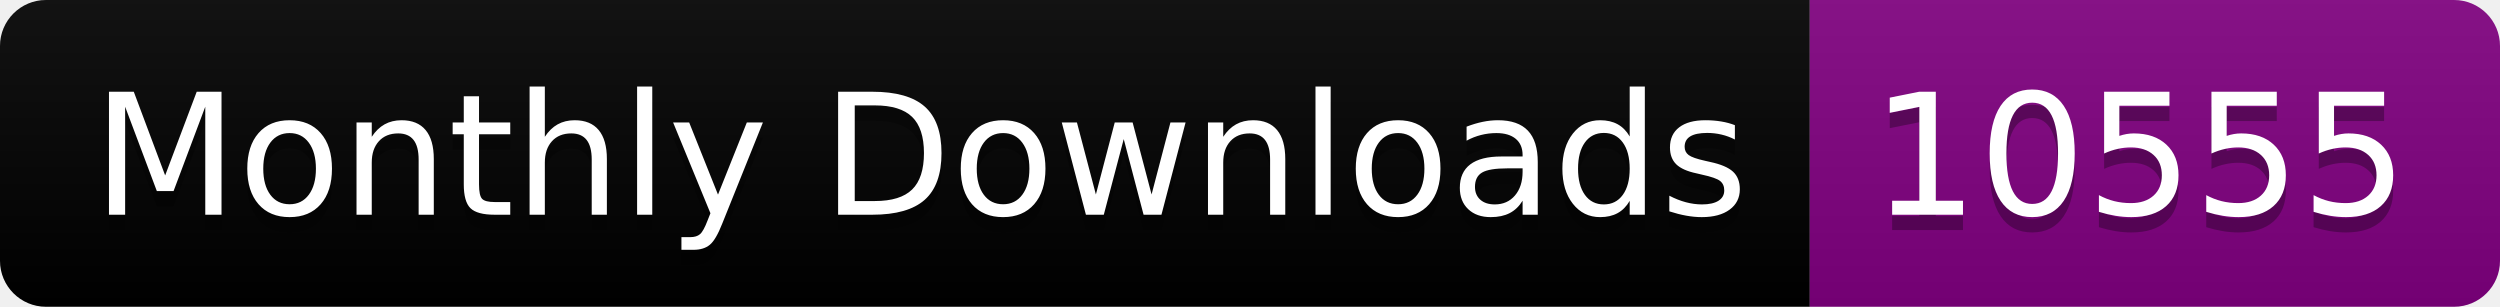
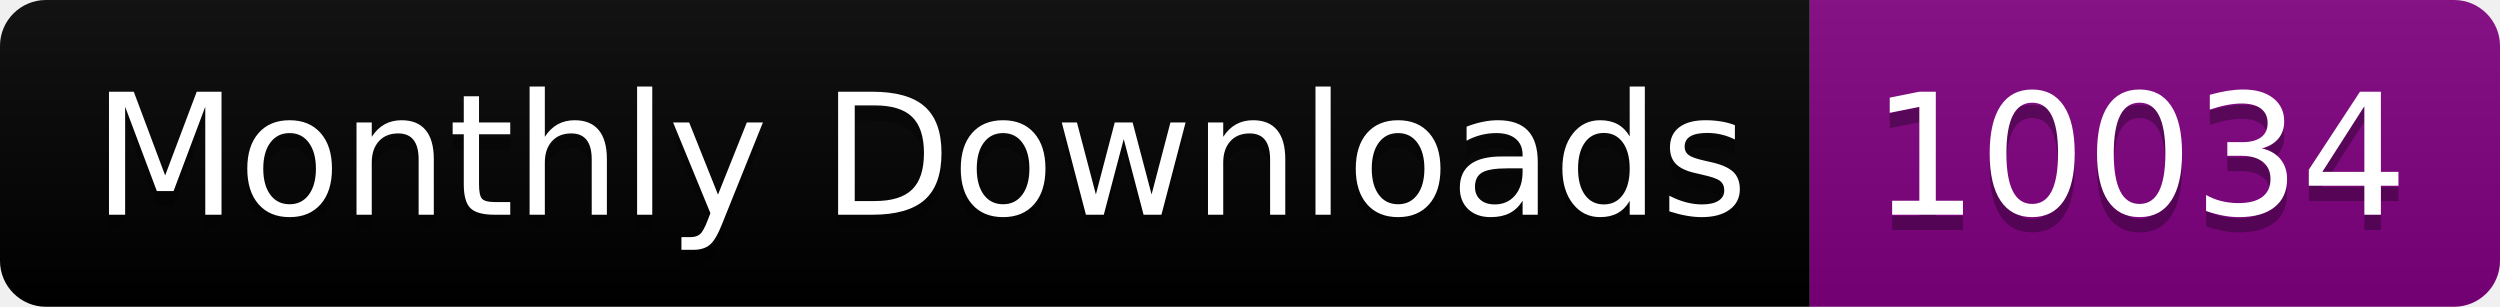
<svg xmlns="http://www.w3.org/2000/svg" width="163.0" height="20">
  <linearGradient id="smooth" x2="0" y2="100%">
    <stop offset="0" stop-color="#bbb" stop-opacity=".1" />
    <stop offset="1" stop-opacity=".1" />
  </linearGradient>
  <clipPath id="round">
    <rect width="163.0" height="20" rx="3" fill="#fff" />
  </clipPath>
  <g clip-path="url(#round)">
    <rect width="118.0" height="20" fill="black" />
    <rect x="118.0" width="45.0" height="20" fill="purple" />
    <rect width="163.0" height="20" fill="url(#smooth)" />
  </g>
  <g fill="#fff" text-anchor="middle" font-family="DejaVu Sans,Verdana,Geneva,sans-serif" font-size="110">
    <text x="600.0" y="150" fill="#010101" fill-opacity=".3" transform="scale(0.1)" textLength="1080.0" lengthAdjust="spacing">Monthly Downloads</text>
    <text x="600.0" y="140" transform="scale(0.1)" textLength="1080.0" lengthAdjust="spacing">Monthly Downloads</text>
-     <text x="1395.0" y="150" fill="#010101" fill-opacity=".3" transform="scale(0.1)" textLength="350.0" lengthAdjust="spacing">10555</text>
-     <text x="1395.0" y="140" transform="scale(0.1)" textLength="350.0" lengthAdjust="spacing">10555</text>
+     <text x="1395.0" y="150" fill="#010101" fill-opacity=".3" transform="scale(0.1)" textLength="350.0" lengthAdjust="spacing">10034</text>
+     <text x="1395.0" y="140" transform="scale(0.1)" textLength="350.0" lengthAdjust="spacing">10034</text>
  </g>
</svg>
